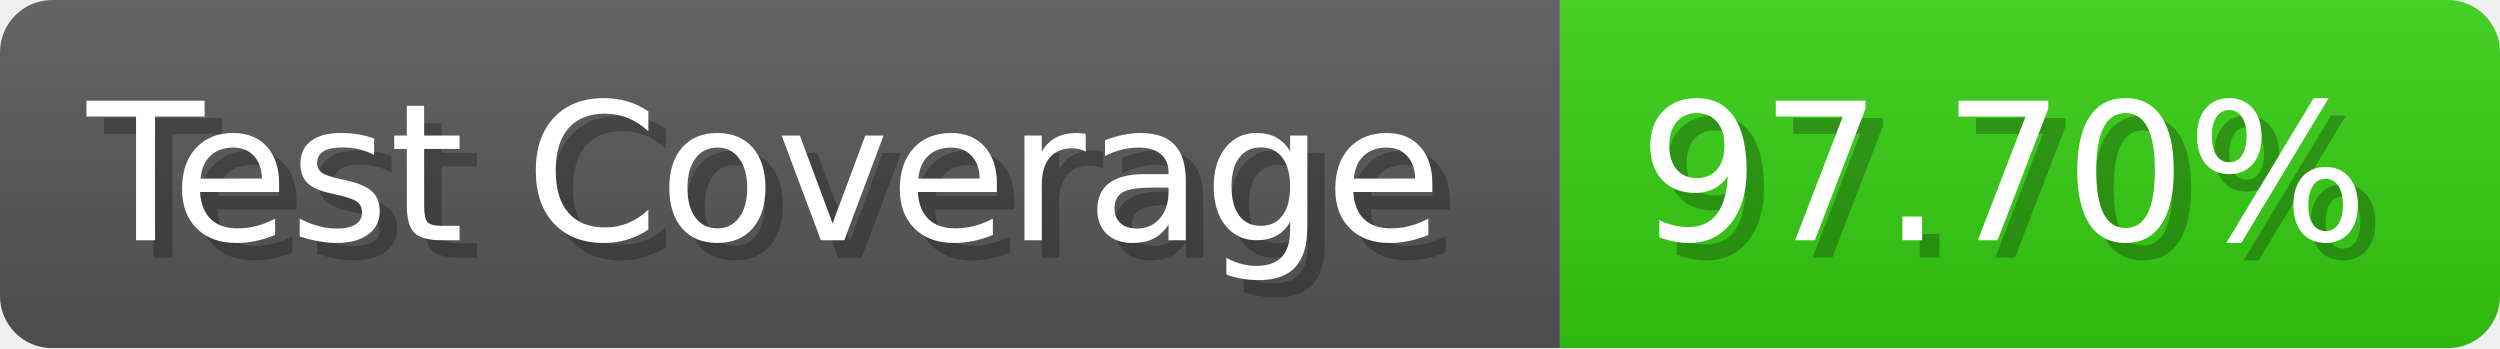
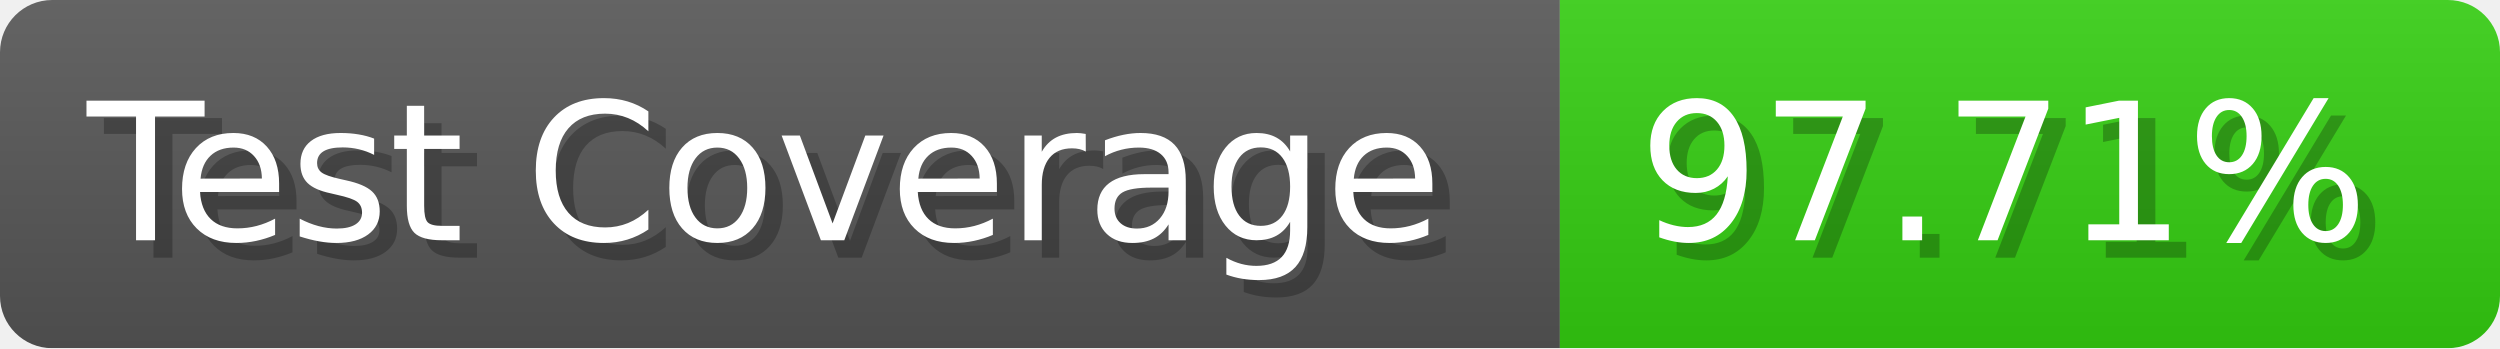
- <svg xmlns="http://www.w3.org/2000/svg" width="143.6" height="20" viewBox="0 0 1436 200" role="img" aria-label="Test Coverage: 97.70%">
+ <svg xmlns="http://www.w3.org/2000/svg" width="143.6" height="20" viewBox="0 0 1436 200" role="img" aria-label="Test Coverage: 97.71%">
  <linearGradient id="a" x2="0" y2="100%">
    <stop offset="0" stop-opacity=".1" stop-color="#EEE" />
    <stop offset="1" stop-opacity=".1" />
  </linearGradient>
  <mask id="m">
    <rect width="1436" height="200" rx="30" fill="#FFF" />
  </mask>
  <g mask="url(#m)">
    <rect width="896" height="200" fill="#555" />
    <rect width="540" height="200" fill="#3C1" x="896" />
    <rect width="1436" height="200" fill="url(#a)" />
  </g>
  <g aria-hidden="true" fill="#fff" text-anchor="start" font-family="Verdana,DejaVu Sans,sans-serif" font-size="110">
    <text x="60" y="148" textLength="796" fill="#000" opacity="0.25">Test Coverage</text>
    <text x="50" y="138" textLength="796">Test Coverage</text>
-     <text x="951" y="148" textLength="440" fill="#000" opacity="0.25">97.70%</text>
-     <text x="941" y="138" textLength="440">97.70%</text>
+     <text x="951" y="148" textLength="440" fill="#000" opacity="0.25">97.71%</text>
+     <text x="941" y="138" textLength="440">97.71%</text>
  </g>
</svg>
